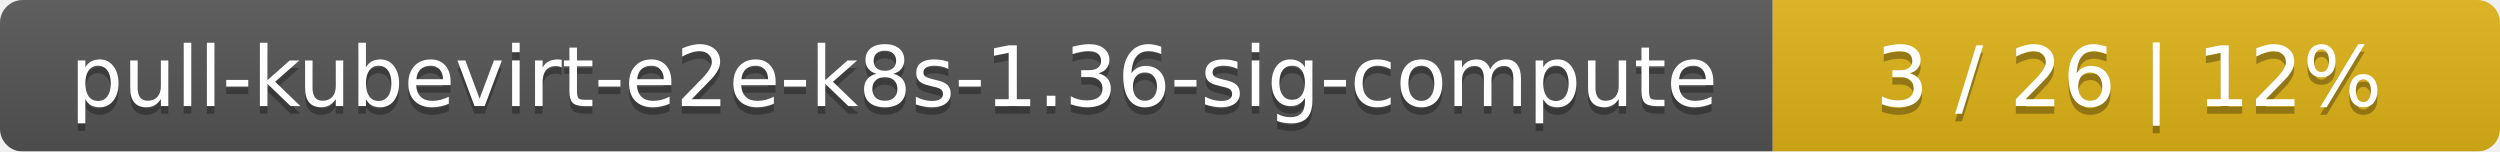
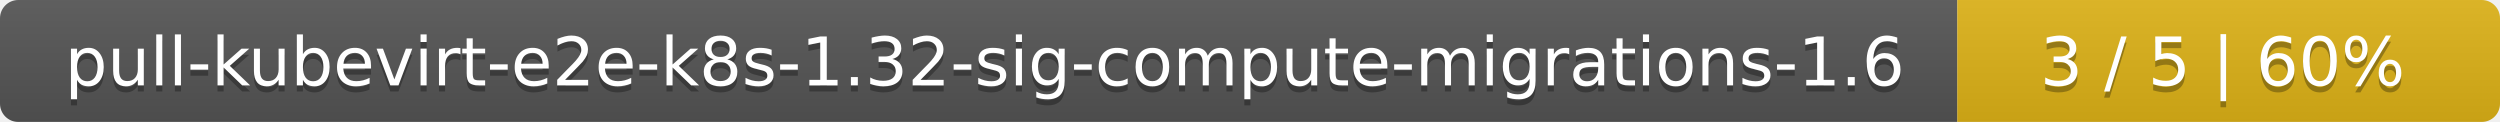
- <svg xmlns="http://www.w3.org/2000/svg" width="330" height="20">
+ <svg xmlns="http://www.w3.org/2000/svg" width="410" height="20">
  <linearGradient id="smooth" x2="0" y2="100%">
    <stop offset="0" stop-color="#bbb" stop-opacity=".1" />
    <stop offset="1" stop-opacity=".1" />
  </linearGradient>
  <mask id="round">
-     <rect width="330" height="20" rx="3" fill="#fff" />
+     <rect width="410" height="20" rx="3" fill="#fff" />
  </mask>
  <g mask="url(#round)">
-     <rect width="234" height="20" fill="#555" />
-     <rect x="234" width="96" height="20" fill="#dfb317" />
-     <rect width="330" height="20" fill="url(#smooth)" />
+     <rect width="321" height="20" fill="#555" />
+     <rect x="321" width="89" height="20" fill="#dfb317" />
+     <rect width="410" height="20" fill="url(#smooth)" />
  </g>
  <g fill="#fff" text-anchor="middle" font-family="DejaVu Sans,Verdana,Geneva,sans-serif" font-size="11">
-     <text x="118" y="15" fill="#010101" fill-opacity=".3">pull-kubevirt-e2e-k8s-1.36-sig-compute</text>
-     <text x="118" y="14">pull-kubevirt-e2e-k8s-1.36-sig-compute</text>
-     <text x="281" y="15" fill="#010101" fill-opacity=".3">3 / 26    |    12%</text>
-     <text x="281" y="14">3 / 26    |    12%</text>
+     <text x="161.5" y="15" fill="#010101" fill-opacity=".3">pull-kubevirt-e2e-k8s-1.32-sig-compute-migrations-1.6</text>
+     <text x="161.5" y="14">pull-kubevirt-e2e-k8s-1.32-sig-compute-migrations-1.6</text>
+     <text x="364.5" y="15" fill="#010101" fill-opacity=".3">3 / 5    |    60%</text>
+     <text x="364.5" y="14">3 / 5    |    60%</text>
  </g>
</svg>
